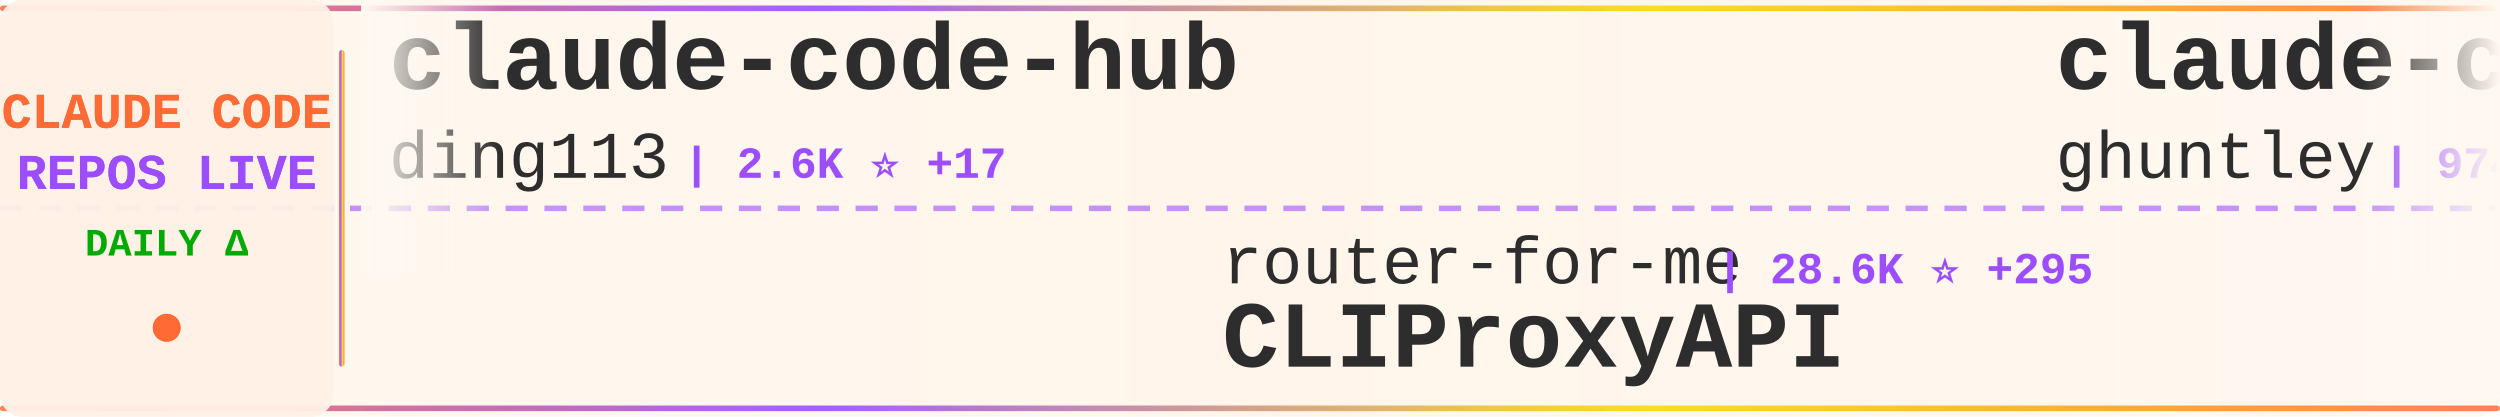
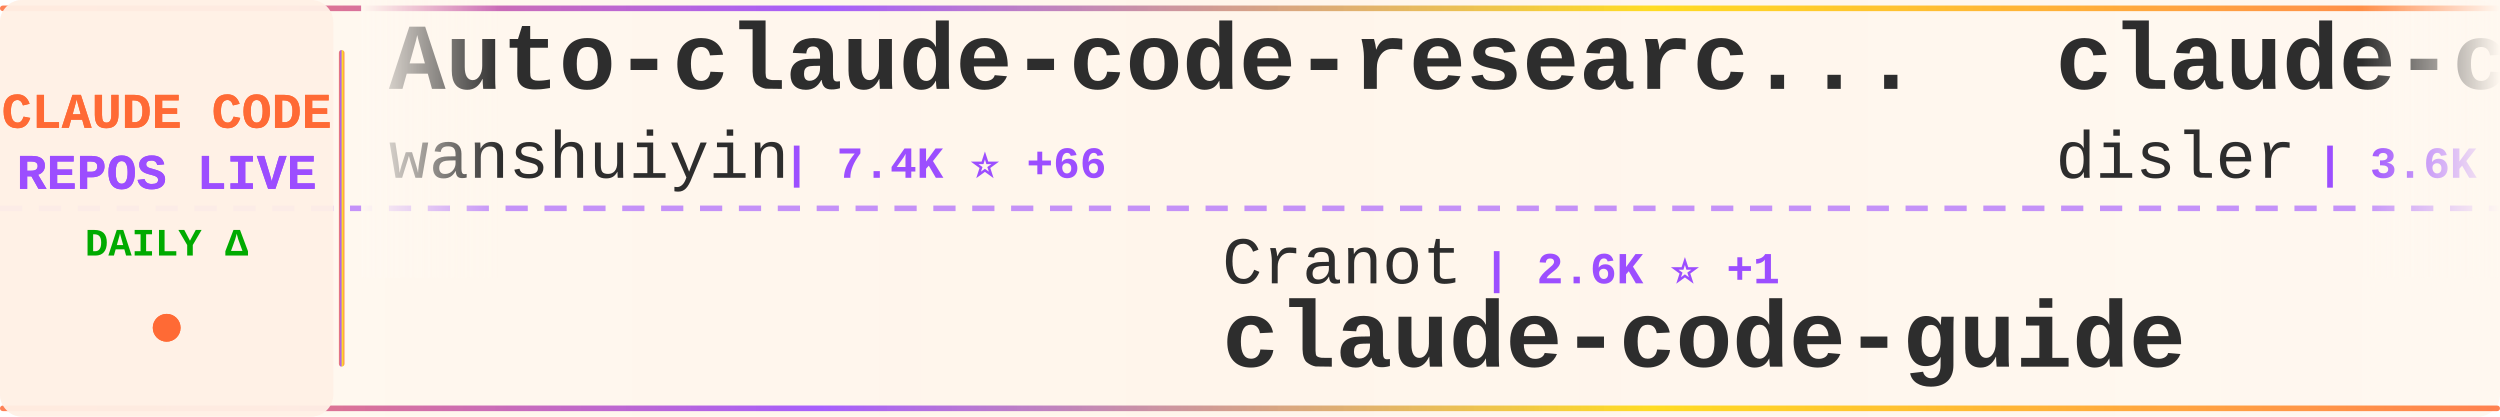
<svg xmlns="http://www.w3.org/2000/svg" width="900" height="150">
  <defs>
    <linearGradient id="tickerBg" x1="0%" y1="0%" x2="100%" y2="0%">
      <stop offset="0%" style="stop-color:#fff8f0;stop-opacity:0.98" />
      <stop offset="50%" style="stop-color:#fff5eb;stop-opacity:1" />
      <stop offset="100%" style="stop-color:#fff8f0;stop-opacity:0.98" />
    </linearGradient>
    <linearGradient id="borderGrad" x1="0%" y1="0%" x2="100%" y2="0%">
      <stop offset="0%" style="stop-color:#FF6B35;stop-opacity:0.85">
        <animate attributeName="stop-opacity" values="0.85;1;0.85" dur="2s" repeatCount="indefinite" />
      </stop>
      <stop offset="33%" style="stop-color:#9C4EFF;stop-opacity:0.9">
        <animate attributeName="stop-opacity" values="0.9;1;0.9" dur="2.2s" repeatCount="indefinite" />
      </stop>
      <stop offset="66%" style="stop-color:#FFD700;stop-opacity:0.85">
        <animate attributeName="stop-opacity" values="0.85;1;0.85" dur="1.8s" repeatCount="indefinite" />
      </stop>
      <stop offset="100%" style="stop-color:#FF6B35;stop-opacity:0.85">
        <animate attributeName="stop-opacity" values="0.85;1;0.85" dur="2s" repeatCount="indefinite" />
      </stop>
    </linearGradient>
    <filter id="textGlow">
      <feGaussianBlur stdDeviation="0.15" result="coloredBlur" />
      <feMerge>
        <feMergeNode in="coloredBlur" />
        <feMergeNode in="SourceGraphic" />
      </feMerge>
    </filter>
    <filter id="metricGlow">
      <feGaussianBlur stdDeviation="0.2" result="coloredBlur" />
      <feMerge>
        <feMergeNode in="coloredBlur" />
        <feMergeNode in="SourceGraphic" />
      </feMerge>
    </filter>
    <linearGradient id="leftFade" x1="0%" y1="0%" x2="100%" y2="0%">
      <stop offset="0%" style="stop-color:#fff8f0;stop-opacity:1" />
      <stop offset="100%" style="stop-color:#fff8f0;stop-opacity:0" />
    </linearGradient>
    <linearGradient id="rightFade" x1="0%" y1="0%" x2="100%" y2="0%">
      <stop offset="0%" style="stop-color:#fff8f0;stop-opacity:0" />
      <stop offset="100%" style="stop-color:#fff8f0;stop-opacity:1" />
    </linearGradient>
  </defs>
  <rect width="900" height="150" fill="url(#tickerBg)" rx="8" />
  <rect x="0" y="2" width="900" height="2" fill="url(#borderGrad)" rx="1" />
  <rect x="0" y="146" width="900" height="2" fill="url(#borderGrad)" rx="1" />
  <line x1="0" y1="75" x2="900" y2="75" stroke="#9C4EFF" stroke-width="2" stroke-dasharray="8 6" opacity="0.6" />
  <rect x="0" y="0" width="120" height="150" fill="#fff0e6" opacity="0.95" rx="8" />
  <text x="60" y="46" font-family="'Courier New', monospace" font-size="18" font-weight="bold" fill="#FF6B35" text-anchor="middle" filter="url(#textGlow)">
    CLAUDE CODE
  </text>
  <text x="60" y="68" font-family="'Courier New', monospace" font-size="18" font-weight="bold" fill="#9C4EFF" text-anchor="middle" filter="url(#textGlow)">
    REPOS LIVE
  </text>
  <text x="60" y="92" font-family="'Courier New', monospace" font-size="14" font-weight="bold" fill="#00aa00" text-anchor="middle">
    DAILY Δ
  </text>
  <circle cx="60" cy="118" r="5" fill="#FF6B35" filter="url(#metricGlow)">
    <animate attributeName="r" values="4;6;4" dur="1.5s" repeatCount="indefinite" />
    <animate attributeName="opacity" values="0.6;1;0.6" dur="1.5s" repeatCount="indefinite" />
  </circle>
  <rect x="122" y="18" width="2" height="114" fill="url(#borderGrad)" rx="1" />
  <clipPath id="tickerClip">
    <rect x="130" y="0" width="770" height="150" />
  </clipPath>
  <g clip-path="url(#tickerClip)">
    <g id="tickerItems">
      <animateTransform attributeName="transform" attributeType="XML" type="translate" from="0 0" to="-3000 0" dur="54s" repeatCount="indefinite" />
      <g transform="translate(0, 0)">
-         <text x="140" y="32" font-family="'Courier New', monospace" font-size="34" font-weight="bold" fill="#2d2d2d">claude-code-hub</text>
-         <text x="140" y="64" font-family="'Courier New', monospace" font-size="24" font-weight="normal" fill="#2d2d2d" opacity="1.0">ding113</text>
-         <text x="246" y="64" font-family="'Courier New', monospace" font-size="16" font-weight="bold" fill="#9C4EFF"> | 2.6K ⭐ +17</text>
+         <text x="140" y="32" font-family="'Courier New', monospace" font-size="34" font-weight="bold" fill="#2d2d2d">Auto-claude-code-researc...</text>
+         <text x="140" y="64" font-family="'Courier New', monospace" font-size="24" font-weight="normal" fill="#2d2d2d" opacity="1.0">wanshuiyin</text>
+         <text x="282" y="64" font-family="'Courier New', monospace" font-size="16" font-weight="bold" fill="#9C4EFF"> | 7.4K ⭐ +66</text>
      </g>
      <g transform="translate(300, 0)">
-         <text x="140" y="102" font-family="'Courier New', monospace" font-size="24" font-weight="normal" fill="#2d2d2d" opacity="1.0">router-for-me</text>
-         <text x="318" y="102" font-family="'Courier New', monospace" font-size="16" font-weight="bold" fill="#9C4EFF"> | 28.6K ⭐ +295</text>
-         <text x="140" y="132" font-family="'Courier New', monospace" font-size="34" font-weight="bold" fill="#2d2d2d">CLIProxyAPI</text>
+         <text x="140" y="102" font-family="'Courier New', monospace" font-size="24" font-weight="normal" fill="#2d2d2d" opacity="1.0">Cranot</text>
+         <text x="234" y="102" font-family="'Courier New', monospace" font-size="16" font-weight="bold" fill="#9C4EFF"> | 2.6K ⭐ +1</text>
+         <text x="140" y="132" font-family="'Courier New', monospace" font-size="34" font-weight="bold" fill="#2d2d2d">claude-code-guide</text>
      </g>
      <g transform="translate(600, 0)">
-         <text x="140" y="32" font-family="'Courier New', monospace" font-size="34" font-weight="bold" fill="#2d2d2d">claude-code-source-code-...</text>
-         <text x="140" y="64" font-family="'Courier New', monospace" font-size="24" font-weight="normal" fill="#2d2d2d" opacity="1.0">ghuntley</text>
-         <text x="258" y="64" font-family="'Courier New', monospace" font-size="16" font-weight="bold" fill="#9C4EFF"> | 974 ⭐</text>
+         <text x="140" y="32" font-family="'Courier New', monospace" font-size="34" font-weight="bold" fill="#2d2d2d">claude-code-hooks-master...</text>
+         <text x="140" y="64" font-family="'Courier New', monospace" font-size="24" font-weight="normal" fill="#2d2d2d" opacity="1.0">disler</text>
+         <text x="234" y="64" font-family="'Courier New', monospace" font-size="16" font-weight="bold" fill="#9C4EFF"> | 3.6K ⭐ +4</text>
      </g>
      <g transform="translate(900, 0)">
-         <text x="140" y="102" font-family="'Courier New', monospace" font-size="24" font-weight="normal" fill="#2d2d2d" opacity="1.0">Windy3f3f3f3f</text>
-         <text x="318" y="102" font-family="'Courier New', monospace" font-size="16" font-weight="bold" fill="#9C4EFF"> | 995 ⭐ +8</text>
-         <text x="140" y="132" font-family="'Courier New', monospace" font-size="34" font-weight="bold" fill="#2d2d2d">claude-code-from-scratch</text>
+         <text x="140" y="102" font-family="'Courier New', monospace" font-size="24" font-weight="normal" fill="#2d2d2d" opacity="1.0">andrew-kramer-inno</text>
+         <text x="378" y="102" font-family="'Courier New', monospace" font-size="16" font-weight="bold" fill="#9C4EFF"> | 577 ⭐</text>
+         <text x="140" y="132" font-family="'Courier New', monospace" font-size="34" font-weight="bold" fill="#2d2d2d">claude-code-source-build</text>
      </g>
      <g transform="translate(1200, 0)">
-         <text x="140" y="32" font-family="'Courier New', monospace" font-size="34" font-weight="bold" fill="#2d2d2d">claude-code-source</text>
-         <text x="140" y="64" font-family="'Courier New', monospace" font-size="24" font-weight="normal" fill="#2d2d2d" opacity="1.0">AprilNEA</text>
-         <text x="258" y="64" font-family="'Courier New', monospace" font-size="16" font-weight="bold" fill="#9C4EFF"> | 373 ⭐</text>
-       </g>
-       <g transform="translate(1500, 0)">
-         <text x="140" y="102" font-family="'Courier New', monospace" font-size="24" font-weight="normal" fill="#2d2d2d" opacity="1.0">forrestchang</text>
-         <text x="306" y="102" font-family="'Courier New', monospace" font-size="16" font-weight="bold" fill="#9C4EFF"> | 83.8K ⭐ +3.1K</text>
-         <text x="140" y="132" font-family="'Courier New', monospace" font-size="34" font-weight="bold" fill="#2d2d2d">andrej-karpathy-skills</text>
-       </g>
-       <g transform="translate(1800, 0)">
        <text x="140" y="32" font-family="'Courier New', monospace" font-size="34" font-weight="bold" fill="#2d2d2d">claude-code-reverse</text>
        <text x="140" y="64" font-family="'Courier New', monospace" font-size="24" font-weight="normal" fill="#2d2d2d" opacity="1.0">Yuyz0112</text>
        <text x="258" y="64" font-family="'Courier New', monospace" font-size="16" font-weight="bold" fill="#9C4EFF"> | 2.4K ⭐</text>
      </g>
+       <g transform="translate(1500, 0)">
+         <text x="140" y="102" font-family="'Courier New', monospace" font-size="24" font-weight="normal" fill="#2d2d2d" opacity="1.0">darcyegb</text>
+         <text x="258" y="102" font-family="'Courier New', monospace" font-size="16" font-weight="bold" fill="#9C4EFF"> | 673 ⭐ +3</text>
+         <text x="140" y="132" font-family="'Courier New', monospace" font-size="34" font-weight="bold" fill="#2d2d2d">ClaudeCodeAgents</text>
+       </g>
+       <g transform="translate(1800, 0)">
+         <text x="140" y="32" font-family="'Courier New', monospace" font-size="34" font-weight="bold" fill="#2d2d2d">nanoclaw</text>
+         <text x="140" y="64" font-family="'Courier New', monospace" font-size="24" font-weight="normal" fill="#2d2d2d" opacity="1.0">qwibitai</text>
+         <text x="258" y="64" font-family="'Courier New', monospace" font-size="16" font-weight="bold" fill="#9C4EFF"> | 27.9K ⭐ +101</text>
+       </g>
      <g transform="translate(2100, 0)">
-         <text x="140" y="102" font-family="'Courier New', monospace" font-size="24" font-weight="normal" fill="#2d2d2d" opacity="1.0">edmund-io</text>
-         <text x="270" y="102" font-family="'Courier New', monospace" font-size="16" font-weight="bold" fill="#9C4EFF"> | 1.4K ⭐ +2</text>
-         <text x="140" y="132" font-family="'Courier New', monospace" font-size="34" font-weight="bold" fill="#2d2d2d">edmunds-claude-code</text>
+         <text x="140" y="102" font-family="'Courier New', monospace" font-size="24" font-weight="normal" fill="#2d2d2d" opacity="1.0">snarktank</text>
+         <text x="270" y="102" font-family="'Courier New', monospace" font-size="16" font-weight="bold" fill="#9C4EFF"> | 17.8K ⭐ +54</text>
+         <text x="140" y="132" font-family="'Courier New', monospace" font-size="34" font-weight="bold" fill="#2d2d2d">ralph</text>
      </g>
      <g transform="translate(2400, 0)">
-         <text x="140" y="32" font-family="'Courier New', monospace" font-size="34" font-weight="bold" fill="#2d2d2d">how-claude-code-works</text>
-         <text x="140" y="64" font-family="'Courier New', monospace" font-size="24" font-weight="normal" fill="#2d2d2d" opacity="1.0">Windy3f3f3f3f</text>
-         <text x="318" y="64" font-family="'Courier New', monospace" font-size="16" font-weight="bold" fill="#9C4EFF"> | 2.0K ⭐ +14</text>
+         <text x="140" y="32" font-family="'Courier New', monospace" font-size="34" font-weight="bold" fill="#2d2d2d">ClaudeCode</text>
+         <text x="140" y="64" font-family="'Courier New', monospace" font-size="24" font-weight="normal" fill="#2d2d2d" opacity="1.0">guanshan</text>
+         <text x="258" y="64" font-family="'Courier New', monospace" font-size="16" font-weight="bold" fill="#9C4EFF"> | 56 ⭐</text>
      </g>
      <g transform="translate(2700, 0)">
-         <text x="140" y="102" font-family="'Courier New', monospace" font-size="24" font-weight="normal" fill="#2d2d2d" opacity="1.0">fuergaosi233</text>
-         <text x="306" y="102" font-family="'Courier New', monospace" font-size="16" font-weight="bold" fill="#9C4EFF"> | 2.5K ⭐ +10</text>
-         <text x="140" y="132" font-family="'Courier New', monospace" font-size="34" font-weight="bold" fill="#2d2d2d">claude-code-proxy</text>
+         <text x="140" y="102" font-family="'Courier New', monospace" font-size="24" font-weight="normal" fill="#2d2d2d" opacity="1.0">rohitg00</text>
+         <text x="258" y="102" font-family="'Courier New', monospace" font-size="16" font-weight="bold" fill="#9C4EFF"> | 1.4K ⭐ +11</text>
+         <text x="140" y="132" font-family="'Courier New', monospace" font-size="34" font-weight="bold" fill="#2d2d2d">awesome-claude-code-tool...</text>
      </g>
      <g transform="translate(3000, 0)">
-         <text x="140" y="32" font-family="'Courier New', monospace" font-size="34" font-weight="bold" fill="#2d2d2d">claude-code-hub</text>
-         <text x="140" y="64" font-family="'Courier New', monospace" font-size="24" font-weight="normal" fill="#2d2d2d" opacity="1.0">ding113</text>
-         <text x="246" y="64" font-family="'Courier New', monospace" font-size="16" font-weight="bold" fill="#9C4EFF"> | 2.6K ⭐ +17</text>
+         <text x="140" y="32" font-family="'Courier New', monospace" font-size="34" font-weight="bold" fill="#2d2d2d">Auto-claude-code-researc...</text>
+         <text x="140" y="64" font-family="'Courier New', monospace" font-size="24" font-weight="normal" fill="#2d2d2d" opacity="1.0">wanshuiyin</text>
+         <text x="282" y="64" font-family="'Courier New', monospace" font-size="16" font-weight="bold" fill="#9C4EFF"> | 7.4K ⭐ +66</text>
      </g>
      <g transform="translate(3300, 0)">
-         <text x="140" y="102" font-family="'Courier New', monospace" font-size="24" font-weight="normal" fill="#2d2d2d" opacity="1.0">router-for-me</text>
-         <text x="318" y="102" font-family="'Courier New', monospace" font-size="16" font-weight="bold" fill="#9C4EFF"> | 28.6K ⭐ +295</text>
-         <text x="140" y="132" font-family="'Courier New', monospace" font-size="34" font-weight="bold" fill="#2d2d2d">CLIProxyAPI</text>
+         <text x="140" y="102" font-family="'Courier New', monospace" font-size="24" font-weight="normal" fill="#2d2d2d" opacity="1.0">Cranot</text>
+         <text x="234" y="102" font-family="'Courier New', monospace" font-size="16" font-weight="bold" fill="#9C4EFF"> | 2.6K ⭐ +1</text>
+         <text x="140" y="132" font-family="'Courier New', monospace" font-size="34" font-weight="bold" fill="#2d2d2d">claude-code-guide</text>
      </g>
      <g transform="translate(3600, 0)">
-         <text x="140" y="32" font-family="'Courier New', monospace" font-size="34" font-weight="bold" fill="#2d2d2d">claude-code-source-code-...</text>
-         <text x="140" y="64" font-family="'Courier New', monospace" font-size="24" font-weight="normal" fill="#2d2d2d" opacity="1.0">ghuntley</text>
-         <text x="258" y="64" font-family="'Courier New', monospace" font-size="16" font-weight="bold" fill="#9C4EFF"> | 974 ⭐</text>
+         <text x="140" y="32" font-family="'Courier New', monospace" font-size="34" font-weight="bold" fill="#2d2d2d">claude-code-hooks-master...</text>
+         <text x="140" y="64" font-family="'Courier New', monospace" font-size="24" font-weight="normal" fill="#2d2d2d" opacity="1.0">disler</text>
+         <text x="234" y="64" font-family="'Courier New', monospace" font-size="16" font-weight="bold" fill="#9C4EFF"> | 3.6K ⭐ +4</text>
      </g>
      <g transform="translate(3900, 0)">
-         <text x="140" y="102" font-family="'Courier New', monospace" font-size="24" font-weight="normal" fill="#2d2d2d" opacity="1.0">Windy3f3f3f3f</text>
-         <text x="318" y="102" font-family="'Courier New', monospace" font-size="16" font-weight="bold" fill="#9C4EFF"> | 995 ⭐ +8</text>
-         <text x="140" y="132" font-family="'Courier New', monospace" font-size="34" font-weight="bold" fill="#2d2d2d">claude-code-from-scratch</text>
+         <text x="140" y="102" font-family="'Courier New', monospace" font-size="24" font-weight="normal" fill="#2d2d2d" opacity="1.0">andrew-kramer-inno</text>
+         <text x="378" y="102" font-family="'Courier New', monospace" font-size="16" font-weight="bold" fill="#9C4EFF"> | 577 ⭐</text>
+         <text x="140" y="132" font-family="'Courier New', monospace" font-size="34" font-weight="bold" fill="#2d2d2d">claude-code-source-build</text>
      </g>
    </g>
  </g>
  <rect x="130" y="0" width="50" height="100" fill="url(#leftFade)" />
  <rect x="850" y="0" width="50" height="100" fill="url(#rightFade)" />
</svg>
